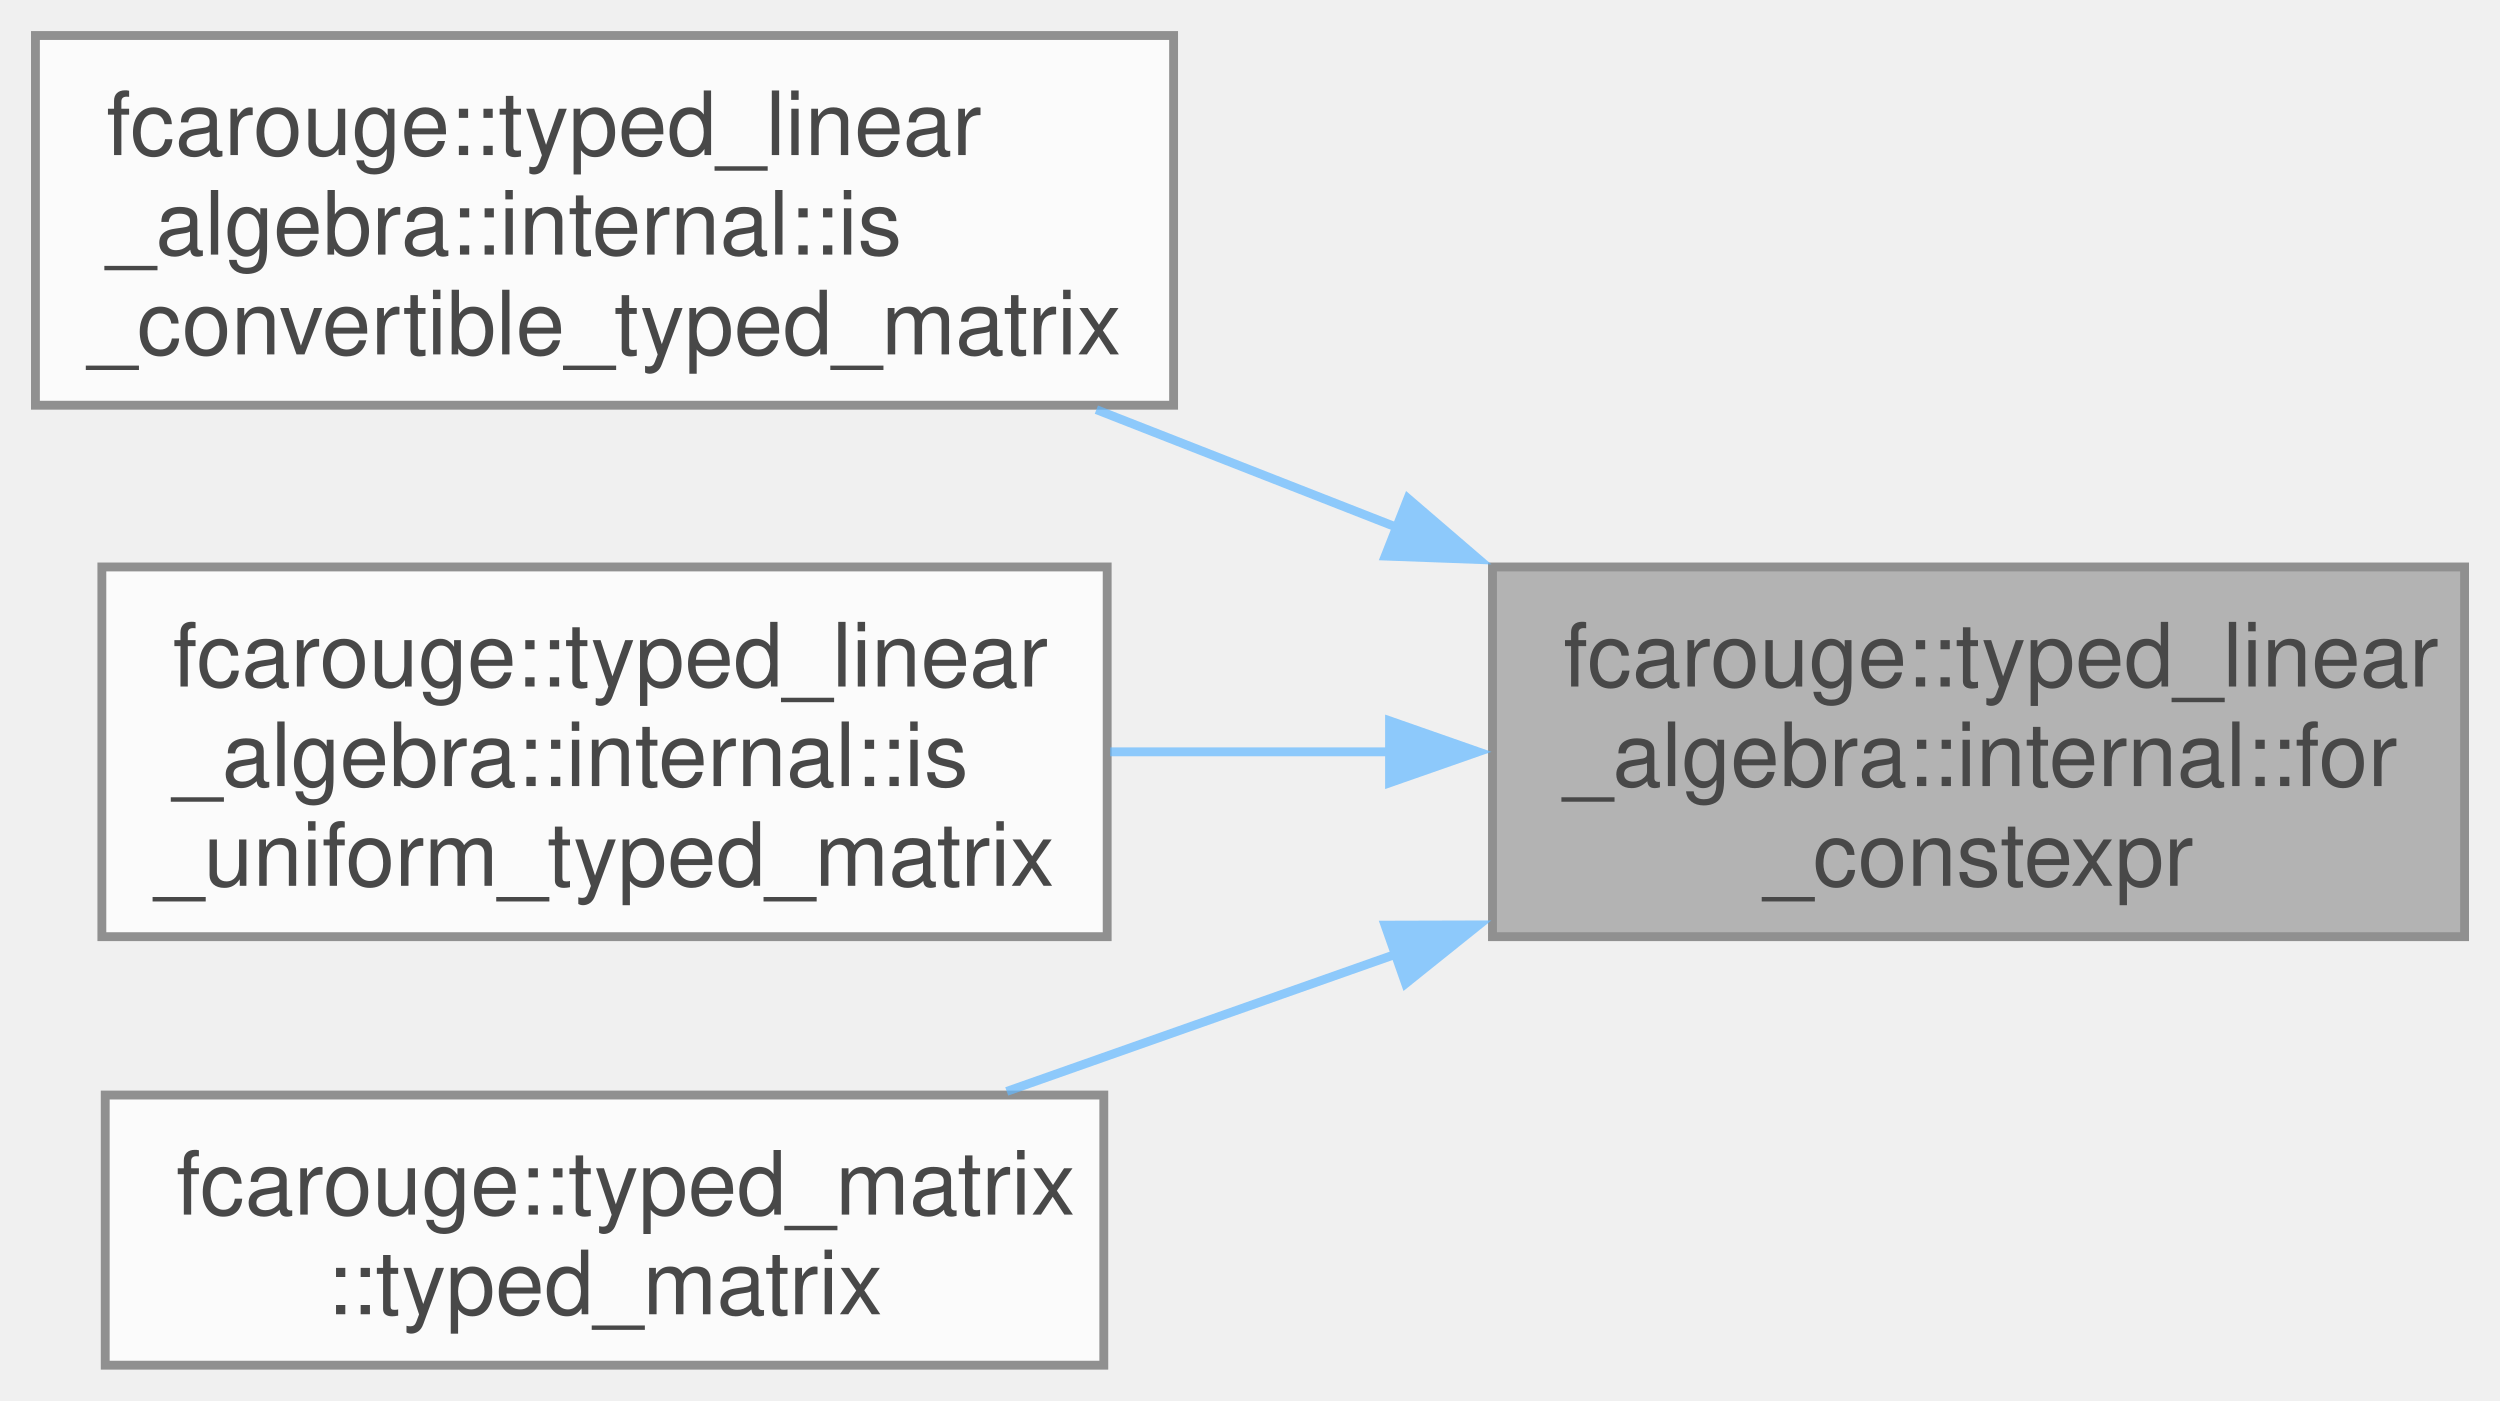
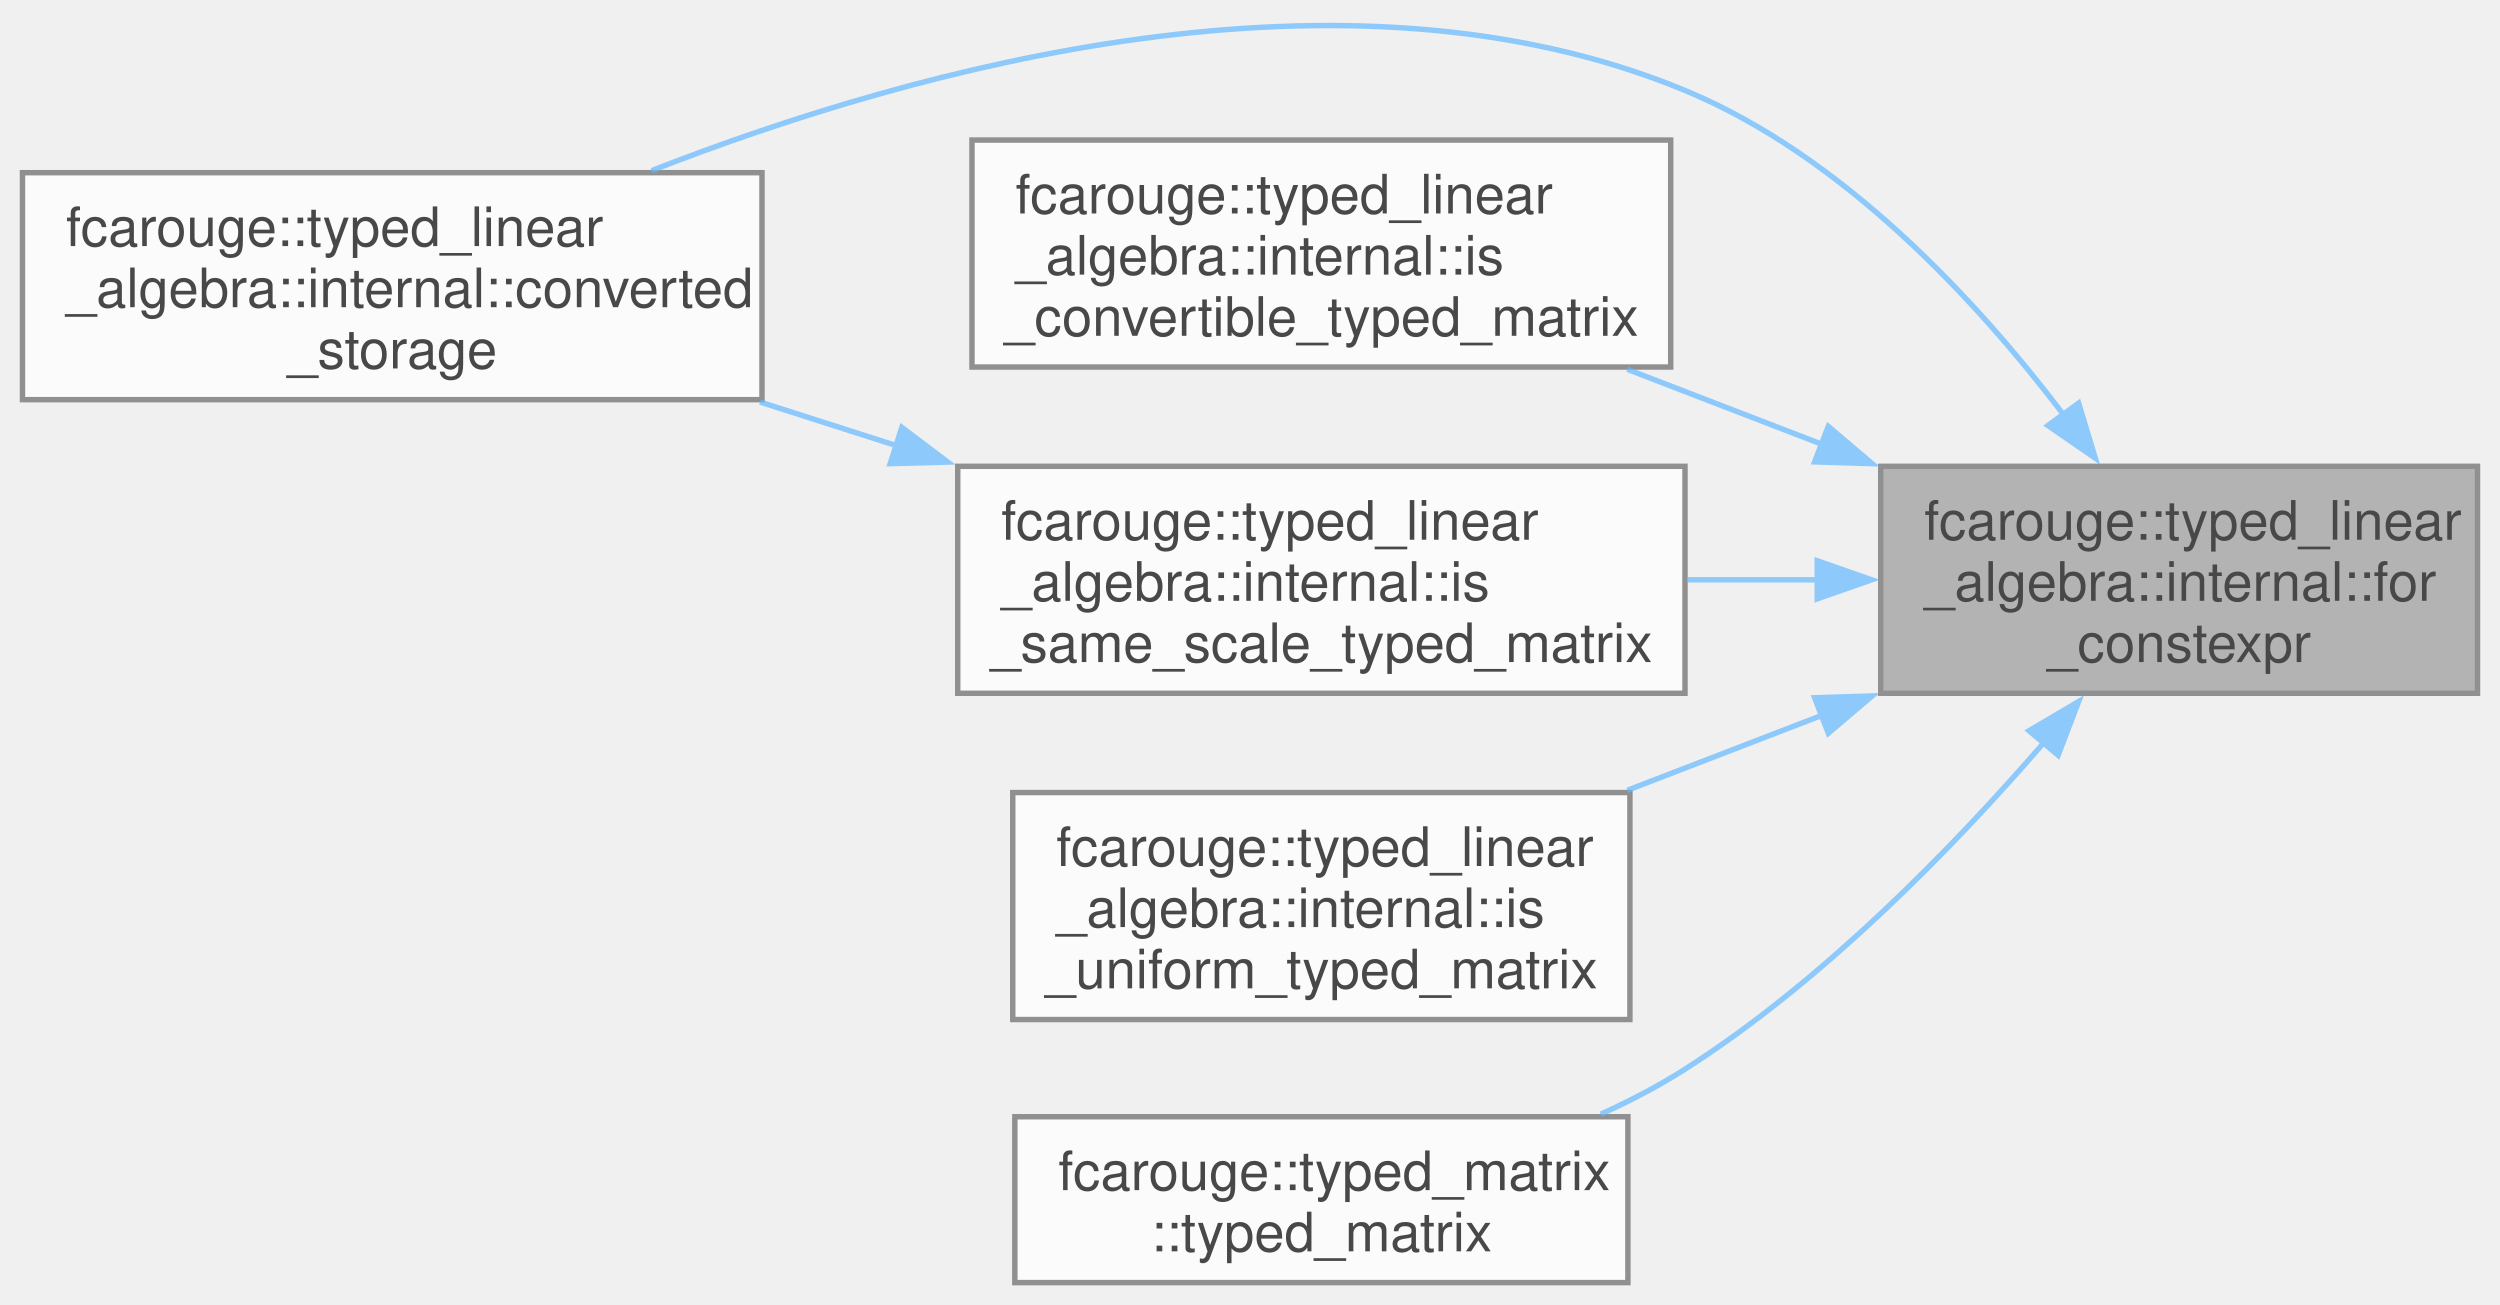
- <svg xmlns="http://www.w3.org/2000/svg" xmlns:xlink="http://www.w3.org/1999/xlink" width="282pt" height="158pt" viewBox="0.00 0.00 282.25 158.12">
+ <svg xmlns="http://www.w3.org/2000/svg" xmlns:xlink="http://www.w3.org/1999/xlink" width="460pt" height="240pt" viewBox="0.00 0.00 459.50 239.88">
  <svg id="main" version="1.1" xml:space="preserve">
    <style type="text/css">
.node, .edge {opacity: 0.7;}
.node.selected, .edge.selected {opacity: 1;}
.edge:hover path { stroke: red; }
.edge:hover polygon { stroke: red; fill: red; }
</style>
    <svg id="graph" class="graph">
-       <g id="graph0" class="graph" transform="scale(1 1) rotate(0) translate(4 154.12)">
+       <g id="graph0" class="graph" transform="scale(1 1) rotate(0) translate(4 235.88)">
        <g id="Node000001" class="node">
          <g id="a_Node000001">
            <a xlink:title=" ">
-               <polygon fill="#999999" stroke="#666666" points="274.25,-90.12 164.5,-90.12 164.5,-48.38 274.25,-48.38 274.25,-90.12" />
-               <text text-anchor="start" x="172.5" y="-76.62" font-family="Helvetica,sans-Serif" font-size="10.00">fcarouge::typed_linear</text>
-               <text text-anchor="start" x="172.5" y="-65.38" font-family="Helvetica,sans-Serif" font-size="10.00">_algebra::internal::for</text>
-               <text text-anchor="middle" x="219.38" y="-54.12" font-family="Helvetica,sans-Serif" font-size="10.00">_constexpr</text>
+               <polygon fill="#999999" stroke="#666666" points="451.5,-150.12 341.75,-150.12 341.75,-108.38 451.5,-108.38 451.5,-150.12" />
+               <text text-anchor="start" x="349.75" y="-136.62" font-family="Helvetica,sans-Serif" font-size="10.00">fcarouge::typed_linear</text>
+               <text text-anchor="start" x="349.75" y="-125.38" font-family="Helvetica,sans-Serif" font-size="10.00">_algebra::internal::for</text>
+               <text text-anchor="middle" x="396.62" y="-114.12" font-family="Helvetica,sans-Serif" font-size="10.00">_constexpr</text>
            </a>
          </g>
        </g>
        <g id="Node000002" class="node">
          <g id="a_Node000002">
-             <a xlink:href="namespacefcarouge_1_1typed__linear__algebra_1_1internal.xhtml#a19891acc4dc45bd42753c68d70251411" target="_top" xlink:title="Whether each element type of a typed matrix implicitly converts to the corresponding element type of ...">
-               <polygon fill="white" stroke="#666666" points="128.5,-150.12 0,-150.12 0,-108.38 128.5,-108.38 128.5,-150.12" />
-               <text text-anchor="start" x="8" y="-136.62" font-family="Helvetica,sans-Serif" font-size="10.00">fcarouge::typed_linear</text>
-               <text text-anchor="start" x="8" y="-125.38" font-family="Helvetica,sans-Serif" font-size="10.00">_algebra::internal::is</text>
-               <text text-anchor="middle" x="64.25" y="-114.12" font-family="Helvetica,sans-Serif" font-size="10.00">_convertible_typed_matrix</text>
+             <a xlink:href="namespacefcarouge_1_1typed__linear__algebra_1_1internal.xhtml#a7ff10b16443c2216c9b129813cd74c6e" target="_top" xlink:title="The storage of the typed matrix To keeping the values of from.">
+               <polygon fill="white" stroke="#666666" points="136,-204.12 0,-204.12 0,-162.38 136,-162.38 136,-204.12" />
+               <text text-anchor="start" x="8" y="-190.62" font-family="Helvetica,sans-Serif" font-size="10.00">fcarouge::typed_linear</text>
+               <text text-anchor="start" x="8" y="-179.38" font-family="Helvetica,sans-Serif" font-size="10.00">_algebra::internal::converted</text>
+               <text text-anchor="middle" x="68" y="-168.12" font-family="Helvetica,sans-Serif" font-size="10.00">_storage</text>
            </a>
          </g>
        </g>
        <g id="edge1_Node000001_Node000002" class="edge">
          <g id="a_edge1_Node000001_Node000002">
            <a xlink:title=" ">
-               <path fill="none" stroke="#63b8ff" d="M153.7,-94.59C142.41,-99.02 130.77,-103.58 119.78,-107.88" />
-               <polygon fill="#63b8ff" stroke="#63b8ff" points="154.95,-97.86 162.98,-90.96 152.39,-91.35 154.95,-97.86" />
+               <path fill="none" stroke="#63b8ff" d="M375.34,-159.65C359.28,-180.78 334.76,-207.22 305.75,-219.25 243.34,-245.13 164.77,-223.65 115.7,-204.5" />
+               <polygon fill="#63b8ff" stroke="#63b8ff" points="378.14,-161.75 381.21,-151.61 372.49,-157.62 378.14,-161.75" />
            </a>
          </g>
        </g>
        <g id="Node000003" class="node">
          <g id="a_Node000003">
-             <a xlink:href="namespacefcarouge_1_1typed__linear__algebra_1_1internal.xhtml#a2238a99ab35d65098efb485ef3e05611" target="_top" xlink:title=" ">
-               <polygon fill="white" stroke="#666666" points="121,-90.12 7.5,-90.12 7.5,-48.38 121,-48.38 121,-90.12" />
-               <text text-anchor="start" x="15.5" y="-76.62" font-family="Helvetica,sans-Serif" font-size="10.00">fcarouge::typed_linear</text>
-               <text text-anchor="start" x="15.5" y="-65.38" font-family="Helvetica,sans-Serif" font-size="10.00">_algebra::internal::is</text>
-               <text text-anchor="middle" x="64.25" y="-54.12" font-family="Helvetica,sans-Serif" font-size="10.00">_uniform_typed_matrix</text>
+             <a xlink:href="namespacefcarouge_1_1typed__linear__algebra_1_1internal.xhtml#a19891acc4dc45bd42753c68d70251411" target="_top" xlink:title="Whether each element type of a typed matrix implicitly converts to the corresponding element type of ...">
+               <polygon fill="white" stroke="#666666" points="303.12,-210.12 174.62,-210.12 174.62,-168.38 303.12,-168.38 303.12,-210.12" />
+               <text text-anchor="start" x="182.62" y="-196.62" font-family="Helvetica,sans-Serif" font-size="10.00">fcarouge::typed_linear</text>
+               <text text-anchor="start" x="182.62" y="-185.38" font-family="Helvetica,sans-Serif" font-size="10.00">_algebra::internal::is</text>
+               <text text-anchor="middle" x="238.88" y="-174.12" font-family="Helvetica,sans-Serif" font-size="10.00">_convertible_typed_matrix</text>
            </a>
          </g>
        </g>
        <g id="edge2_Node000001_Node000003" class="edge">
          <g id="a_edge2_Node000001_Node000003">
            <a xlink:title=" ">
-               <path fill="none" stroke="#63b8ff" d="M153.08,-69.25C142.52,-69.25 131.66,-69.25 121.34,-69.25" />
-               <polygon fill="#63b8ff" stroke="#63b8ff" points="152.88,-72.75 162.88,-69.25 152.88,-65.75 152.88,-72.75" />
+               <path fill="none" stroke="#63b8ff" d="M331.2,-154.07C319.23,-158.68 306.81,-163.46 295.14,-167.96" />
+               <polygon fill="#63b8ff" stroke="#63b8ff" points="332.1,-157.47 340.18,-150.61 329.59,-150.94 332.1,-157.47" />
            </a>
          </g>
        </g>
        <g id="Node000004" class="node">
          <g id="a_Node000004">
-             <a xlink:href="classfcarouge_1_1typed__matrix.xhtml#a61e17e74f5cb17bfd0640a26dad4c265" target="_top" xlink:title="Convert construct a typed vector from a tuple-like value.">
-               <polygon fill="white" stroke="#666666" points="120.62,-30.5 7.88,-30.5 7.88,0 120.62,0 120.62,-30.5" />
-               <text text-anchor="start" x="15.88" y="-17" font-family="Helvetica,sans-Serif" font-size="10.00">fcarouge::typed_matrix</text>
-               <text text-anchor="middle" x="64.25" y="-5.75" font-family="Helvetica,sans-Serif" font-size="10.00">::typed_matrix</text>
+             <a xlink:href="namespacefcarouge_1_1typed__linear__algebra_1_1internal.xhtml#a96df1bb0530f2d566558ee2f626386f3" target="_top" xlink:title="Whether each element type of a typed matrix is of the same scale as the corresponding element type of...">
+               <polygon fill="white" stroke="#666666" points="305.75,-150.12 172,-150.12 172,-108.38 305.75,-108.38 305.75,-150.12" />
+               <text text-anchor="start" x="180" y="-136.62" font-family="Helvetica,sans-Serif" font-size="10.00">fcarouge::typed_linear</text>
+               <text text-anchor="start" x="180" y="-125.38" font-family="Helvetica,sans-Serif" font-size="10.00">_algebra::internal::is</text>
+               <text text-anchor="middle" x="238.88" y="-114.12" font-family="Helvetica,sans-Serif" font-size="10.00">_same_scale_typed_matrix</text>
            </a>
          </g>
        </g>
        <g id="edge3_Node000001_Node000004" class="edge">
          <g id="a_edge3_Node000001_Node000004">
            <a xlink:title=" ">
-               <path fill="none" stroke="#63b8ff" d="M153.72,-46.45C138.88,-41.21 123.42,-35.76 109.66,-30.91" />
-               <polygon fill="#63b8ff" stroke="#63b8ff" points="152.37,-49.68 162.96,-49.71 154.69,-43.08 152.37,-49.68" />
+               <path fill="none" stroke="#63b8ff" d="M330.14,-129.25C322.21,-129.25 314.11,-129.25 306.17,-129.25" />
+               <polygon fill="#63b8ff" stroke="#63b8ff" points="330.07,-132.75 340.07,-129.25 330.07,-125.75 330.07,-132.75" />
+             </a>
+           </g>
+         </g>
+         <g id="Node000005" class="node">
+           <g id="a_Node000005">
+             <a xlink:href="namespacefcarouge_1_1typed__linear__algebra_1_1internal.xhtml#a2238a99ab35d65098efb485ef3e05611" target="_top" xlink:title=" ">
+               <polygon fill="white" stroke="#666666" points="295.62,-90.12 182.12,-90.12 182.12,-48.38 295.62,-48.38 295.62,-90.12" />
+               <text text-anchor="start" x="190.12" y="-76.62" font-family="Helvetica,sans-Serif" font-size="10.00">fcarouge::typed_linear</text>
+               <text text-anchor="start" x="190.12" y="-65.38" font-family="Helvetica,sans-Serif" font-size="10.00">_algebra::internal::is</text>
+               <text text-anchor="middle" x="238.88" y="-54.12" font-family="Helvetica,sans-Serif" font-size="10.00">_uniform_typed_matrix</text>
+             </a>
+           </g>
+         </g>
+         <g id="edge5_Node000001_Node000005" class="edge">
+           <g id="a_edge5_Node000001_Node000005">
+             <a xlink:title=" ">
+               <path fill="none" stroke="#63b8ff" d="M331.2,-104.43C319.23,-99.82 306.81,-95.04 295.14,-90.54" />
+               <polygon fill="#63b8ff" stroke="#63b8ff" points="329.59,-107.56 340.18,-107.89 332.1,-101.03 329.59,-107.56" />
+             </a>
+           </g>
+         </g>
+         <g id="Node000006" class="node">
+           <g id="a_Node000006">
+             <a xlink:href="classfcarouge_1_1typed__matrix.xhtml#a61e17e74f5cb17bfd0640a26dad4c265" target="_top" xlink:title="Convert construct a typed vector from a tuple-like value.">
+               <polygon fill="white" stroke="#666666" points="295.25,-30.5 182.5,-30.5 182.5,0 295.25,0 295.25,-30.5" />
+               <text text-anchor="start" x="190.5" y="-17" font-family="Helvetica,sans-Serif" font-size="10.00">fcarouge::typed_matrix</text>
+               <text text-anchor="middle" x="238.88" y="-5.75" font-family="Helvetica,sans-Serif" font-size="10.00">::typed_matrix</text>
+             </a>
+           </g>
+         </g>
+         <g id="edge6_Node000001_Node000006" class="edge">
+           <g id="a_edge6_Node000001_Node000006">
+             <a xlink:title=" ">
+               <path fill="none" stroke="#63b8ff" d="M371.73,-99.28C354.99,-79.93 331.14,-55.45 305.75,-39.25 300.93,-36.17 295.65,-33.42 290.26,-30.97" />
+               <polygon fill="#63b8ff" stroke="#63b8ff" points="369.02,-101.49 378.15,-106.87 374.37,-96.98 369.02,-101.49" />
+             </a>
+           </g>
+         </g>
+         <g id="edge4_Node000004_Node000002" class="edge">
+           <g id="a_edge4_Node000004_Node000002">
+             <a xlink:title=" ">
+               <path fill="none" stroke="#63b8ff" d="M160.69,-153.93C152.32,-156.61 143.85,-159.31 135.62,-161.95" />
+               <polygon fill="#63b8ff" stroke="#63b8ff" points="161.72,-157.28 170.17,-150.9 159.58,-150.61 161.72,-157.28" />
            </a>
          </g>
        </g>
      </g>
    </svg>
  </svg>
  <style type="text/css">

[data-mouse-over-selected='false'] { opacity: 0.7; }
[data-mouse-over-selected='true']  { opacity: 1.0; }

</style>
</svg>
